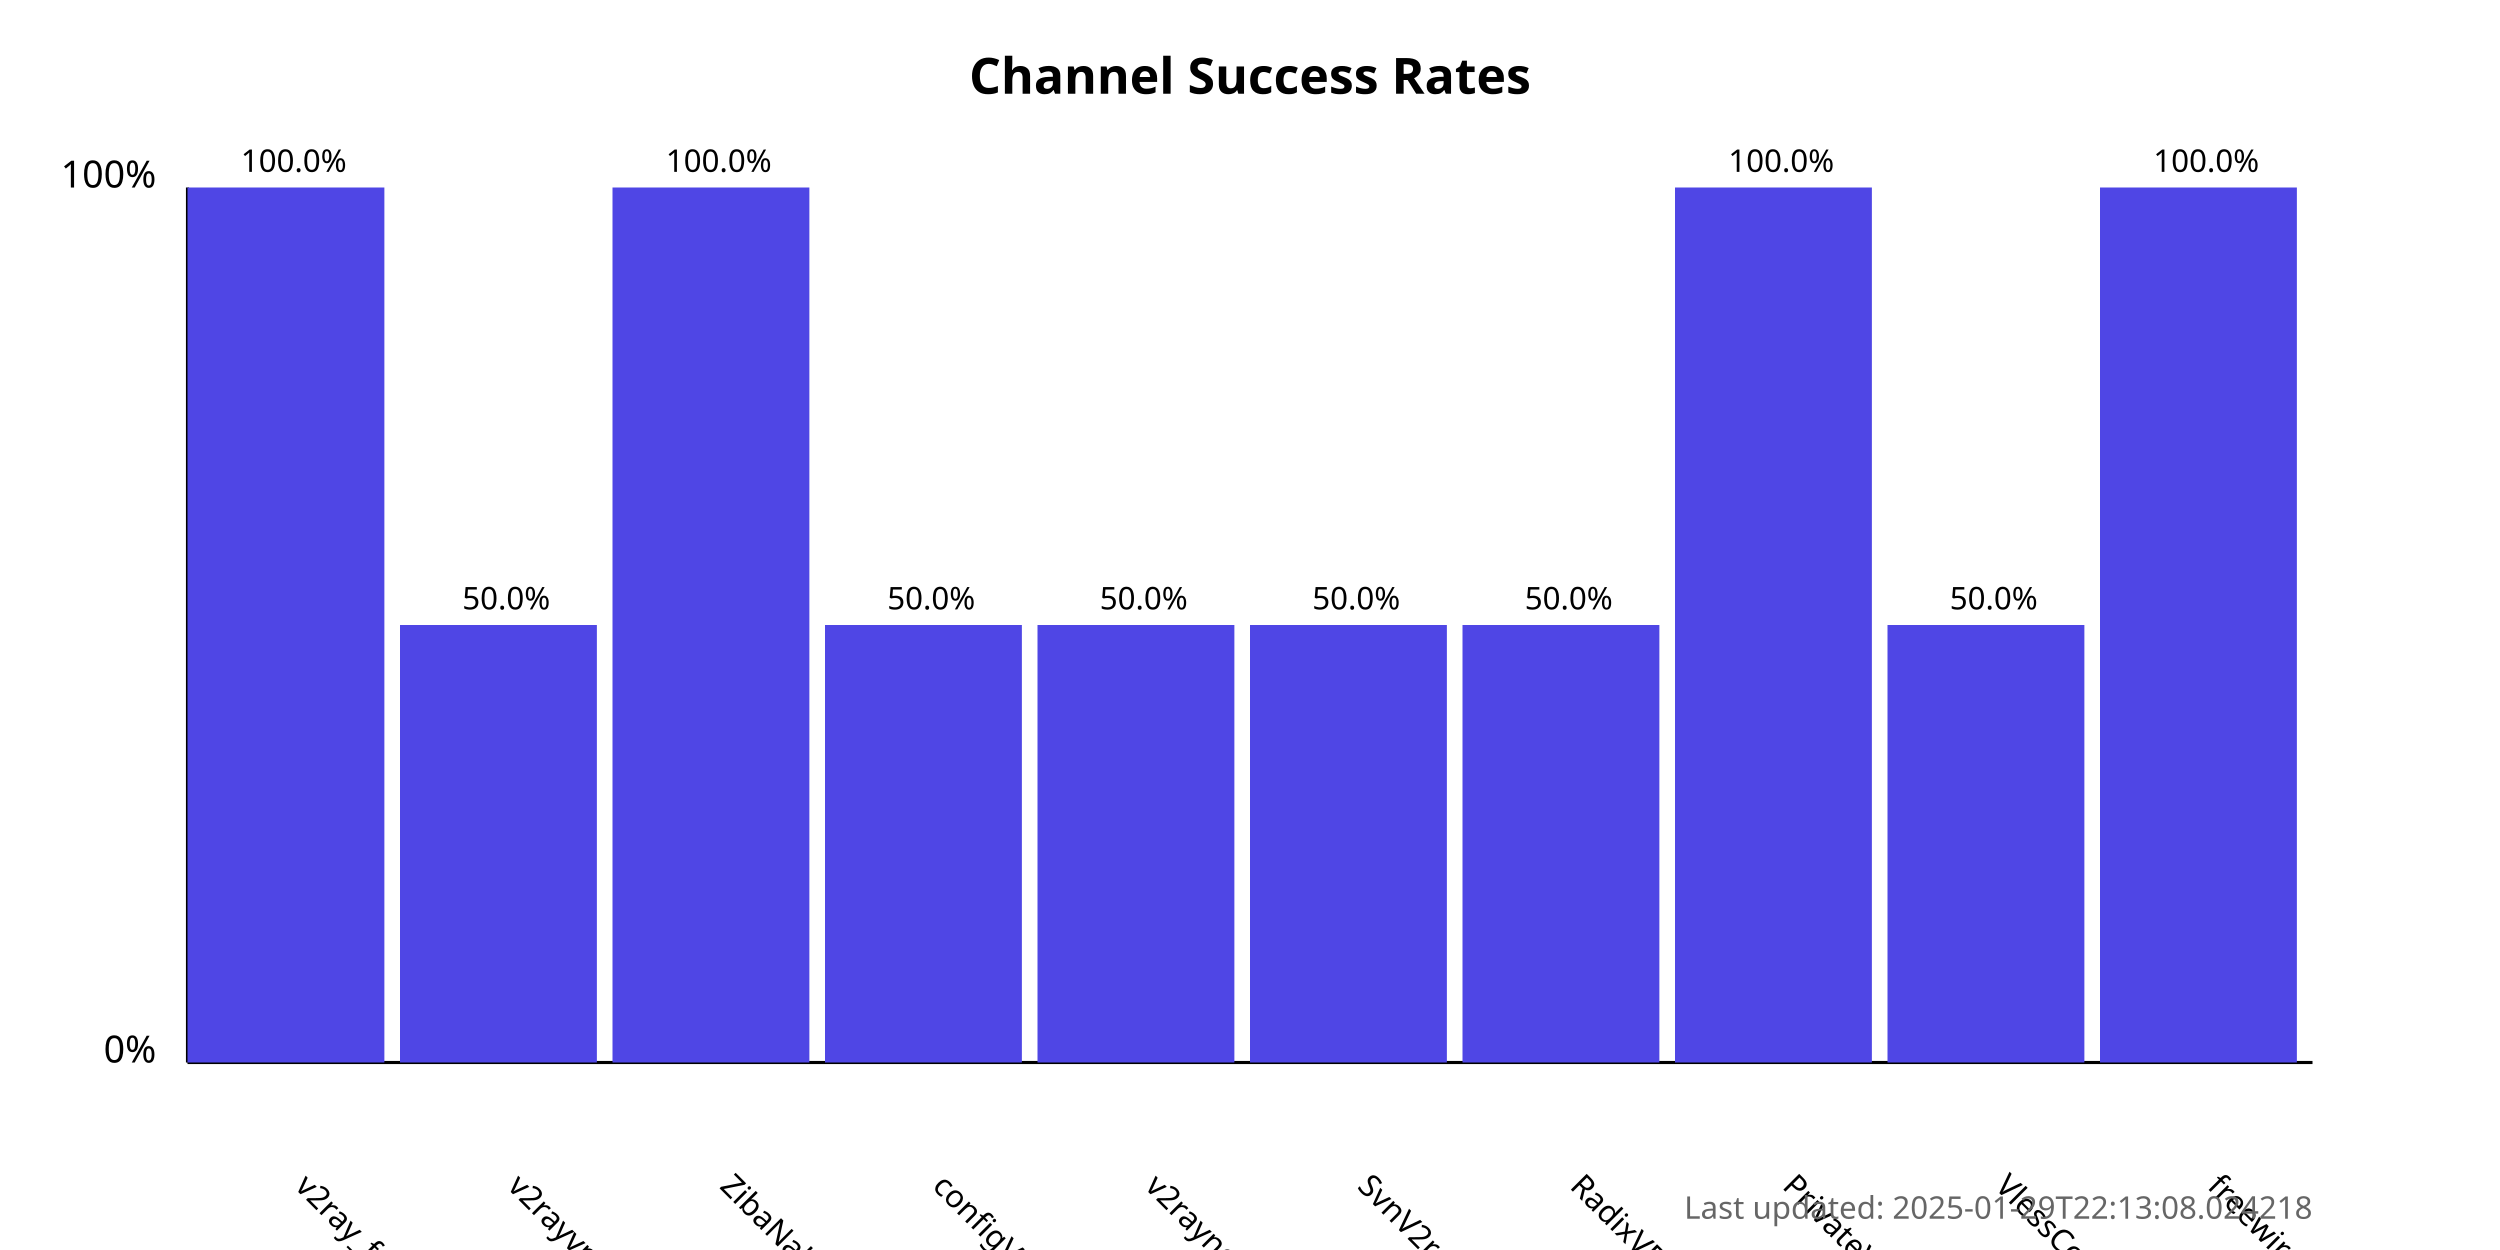
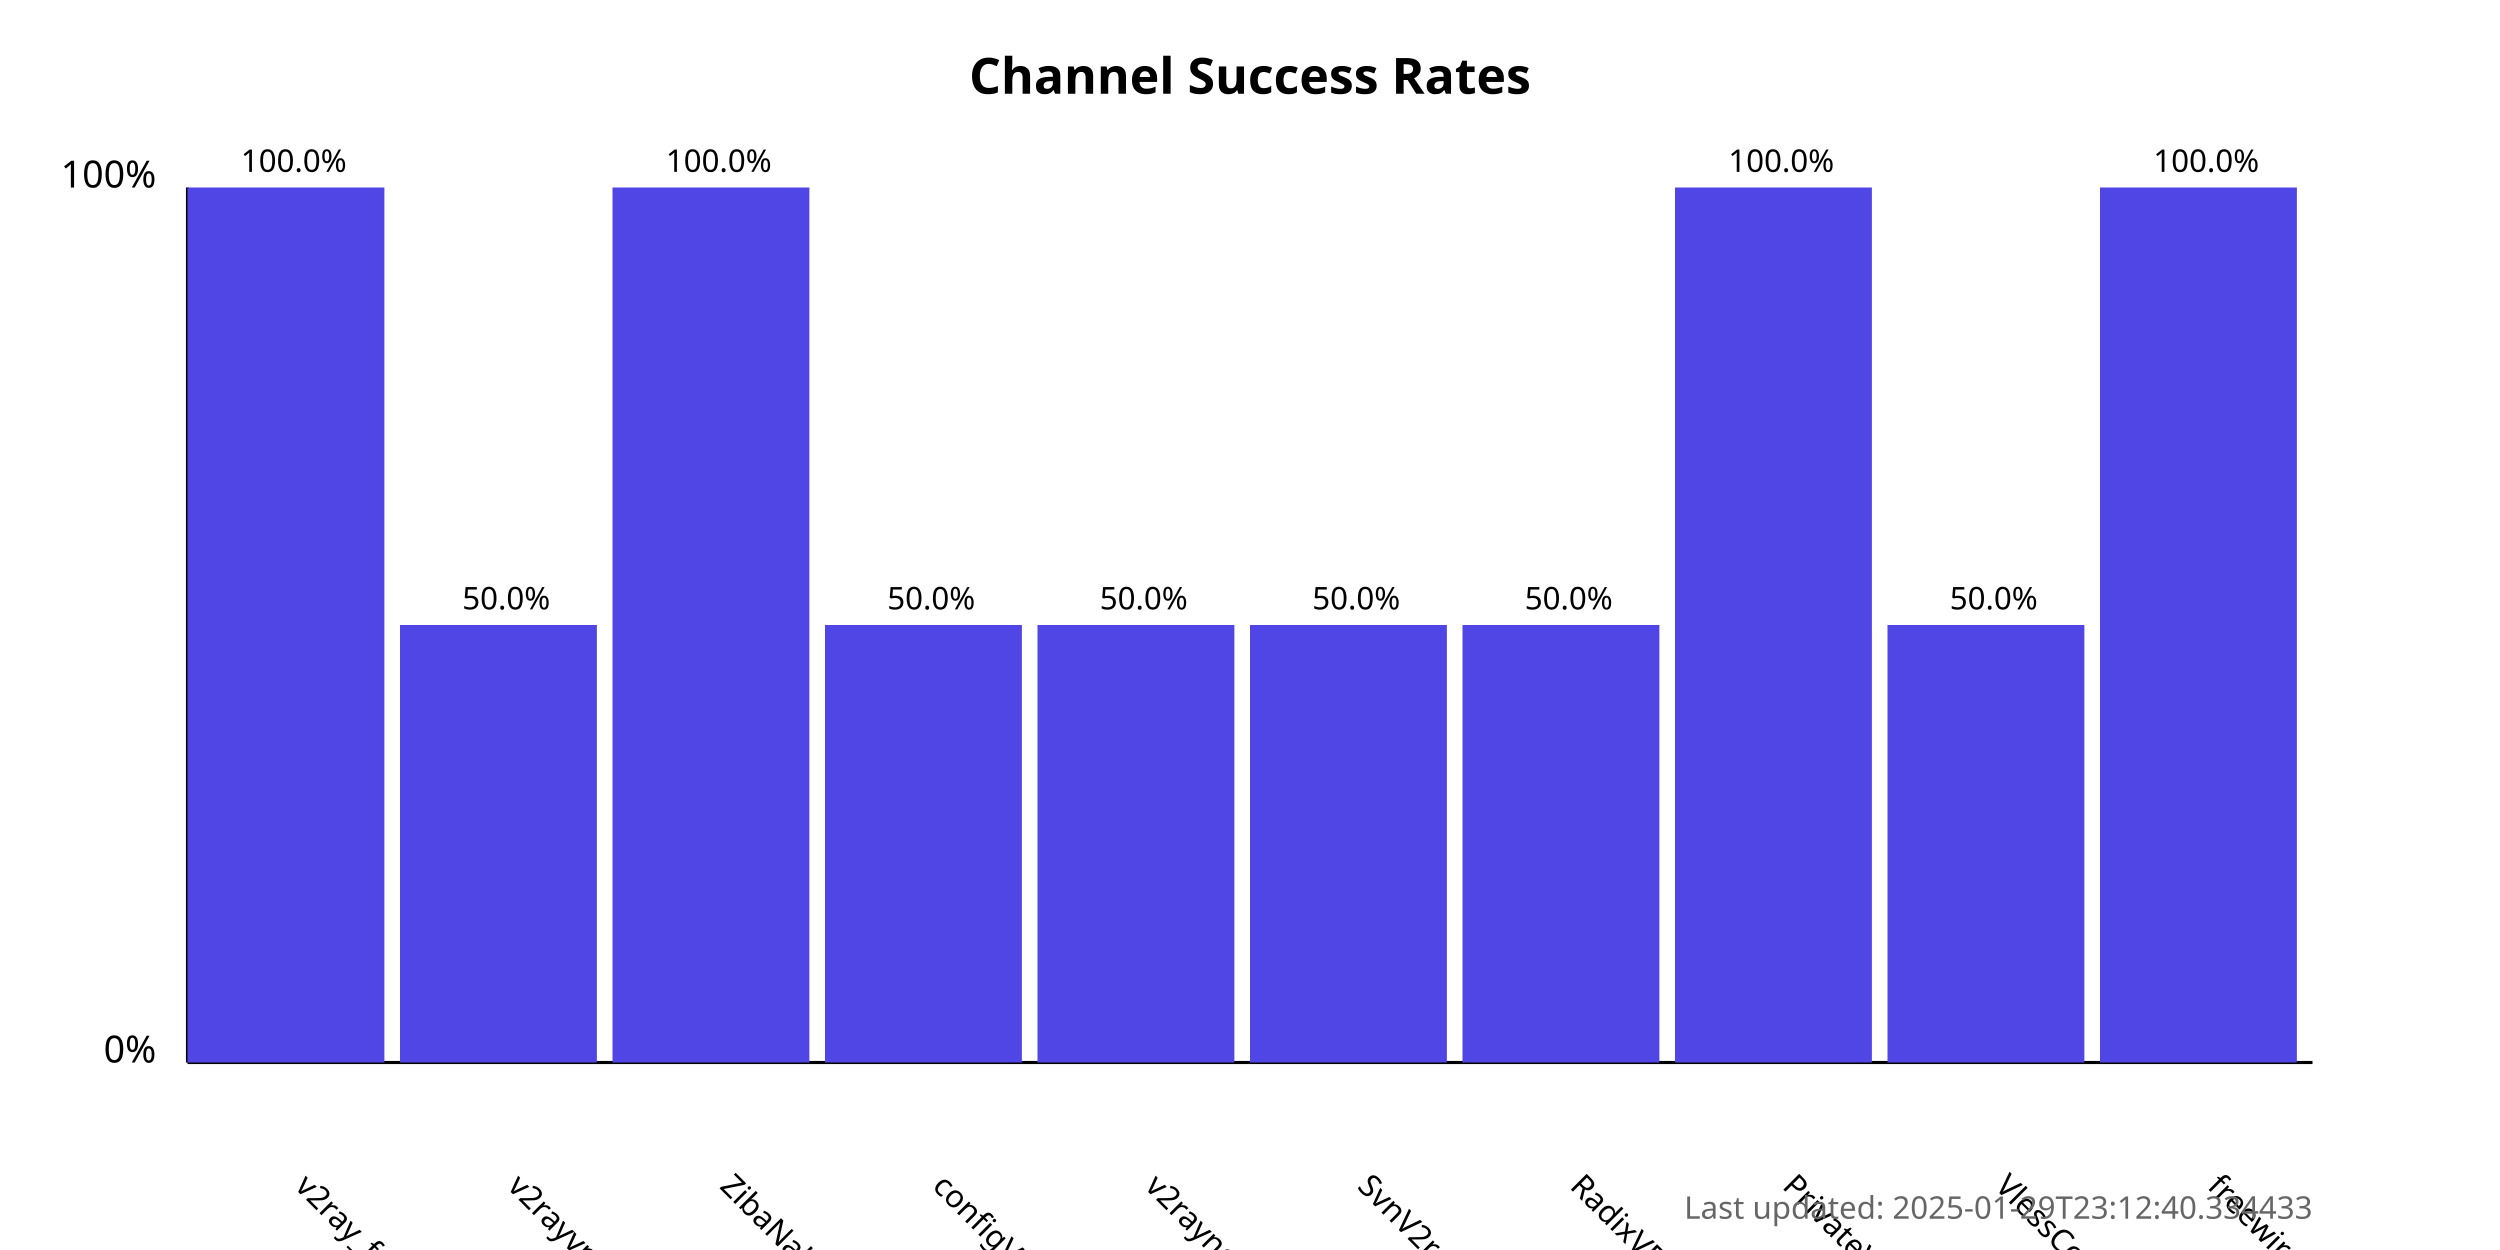
<svg xmlns="http://www.w3.org/2000/svg" width="800" height="400">
  <style>
            .chart-title { font: bold 16px sans-serif; }
            .axis-label { font: 12px sans-serif; }
            .tick-label { font: 10px sans-serif; }
            .bar { fill: #4f46e5; }
            .bar:hover { fill: #6366f1; }
            .timestamp { font: 10px sans-serif; fill: #666; }
        </style>
  <text x="400.0" y="30" text-anchor="middle" class="chart-title">
            Channel Success Rates
        </text>
  <line x1="60" y1="340" x2="60" y2="60" stroke="black" stroke-width="1" />
  <line x1="60" y1="340" x2="740" y2="340" stroke="black" stroke-width="1" />
  <text x="50" y="340" text-anchor="end" class="axis-label">0%</text>
  <text x="50" y="60" text-anchor="end" class="axis-label">100%</text>
  <g>
    <rect x="60" y="60.0" width="63.0" height="280.0" class="bar" />
    <text x="94.0" y="380" transform="rotate(45, 94.0, 380)" text-anchor="start" class="tick-label">
                v2ray_free_conf
            </text>
    <text x="94.0" y="55.0" text-anchor="middle" class="tick-label">
                100.0%
            </text>
  </g>
  <g>
    <rect x="128.0" y="200.0" width="63.0" height="140.0" class="bar" />
    <text x="162.0" y="380" transform="rotate(45, 162.0, 380)" text-anchor="start" class="tick-label">
                v2rayvpno
            </text>
    <text x="162.0" y="195.0" text-anchor="middle" class="tick-label">
                50.0%
            </text>
  </g>
  <g>
    <rect x="196.0" y="60.0" width="63.0" height="280.0" class="bar" />
    <text x="230.0" y="380" transform="rotate(45, 230.0, 380)" text-anchor="start" class="tick-label">
                ZibaNabz
            </text>
    <text x="230.0" y="55.0" text-anchor="middle" class="tick-label">
                100.0%
            </text>
  </g>
  <g>
    <rect x="264.0" y="200.0" width="63.0" height="140.0" class="bar" />
    <text x="298.0" y="380" transform="rotate(45, 298.0, 380)" text-anchor="start" class="tick-label">
                configV2rayForFree
            </text>
    <text x="298.0" y="195.0" text-anchor="middle" class="tick-label">
                50.0%
            </text>
  </g>
  <g>
    <rect x="332.0" y="200.0" width="63.0" height="140.0" class="bar" />
    <text x="366.0" y="380" transform="rotate(45, 366.0, 380)" text-anchor="start" class="tick-label">
                v2rayngvpn
            </text>
    <text x="366.0" y="195.0" text-anchor="middle" class="tick-label">
                50.0%
            </text>
  </g>
  <g>
    <rect x="400.0" y="200.0" width="63.0" height="140.0" class="bar" />
    <text x="434.0" y="380" transform="rotate(45, 434.0, 380)" text-anchor="start" class="tick-label">
                SvnV2ray
            </text>
    <text x="434.0" y="195.0" text-anchor="middle" class="tick-label">
                50.0%
            </text>
  </g>
  <g>
    <rect x="468.0" y="200.0" width="63.0" height="140.0" class="bar" />
    <text x="502.0" y="380" transform="rotate(45, 502.0, 380)" text-anchor="start" class="tick-label">
                RadixVPN
            </text>
    <text x="502.0" y="195.0" text-anchor="middle" class="tick-label">
                50.0%
            </text>
  </g>
  <g>
    <rect x="536.0" y="60.0" width="63.0" height="280.0" class="bar" />
    <text x="570.0" y="380" transform="rotate(45, 570.0, 380)" text-anchor="start" class="tick-label">
                PrivateVPNs
            </text>
    <text x="570.0" y="55.0" text-anchor="middle" class="tick-label">
                100.0%
            </text>
  </g>
  <g>
    <rect x="604.0" y="200.0" width="63.0" height="140.0" class="bar" />
    <text x="638.0" y="380" transform="rotate(45, 638.0, 380)" text-anchor="start" class="tick-label">
                VlessConfig
            </text>
    <text x="638.0" y="195.0" text-anchor="middle" class="tick-label">
                50.0%
            </text>
  </g>
  <g>
    <rect x="672.0" y="60.0" width="63.0" height="280.0" class="bar" />
    <text x="706.0" y="380" transform="rotate(45, 706.0, 380)" text-anchor="start" class="tick-label">
                freewireguard
            </text>
    <text x="706.0" y="55.0" text-anchor="middle" class="tick-label">
                100.0%
            </text>
  </g>
  <text x="740" y="390" text-anchor="end" class="timestamp">
-             Last updated: 2025-01-29T22:13:08.024218
+             Last updated: 2025-01-29T23:12:40.334433
        </text>
</svg>
